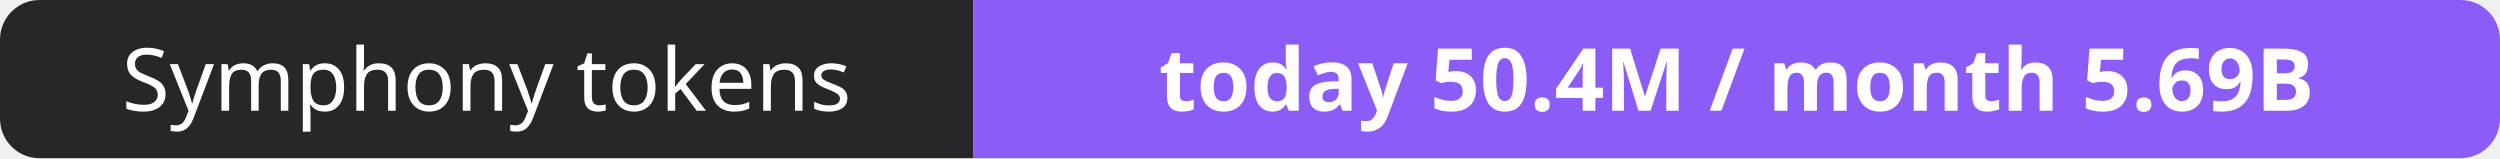
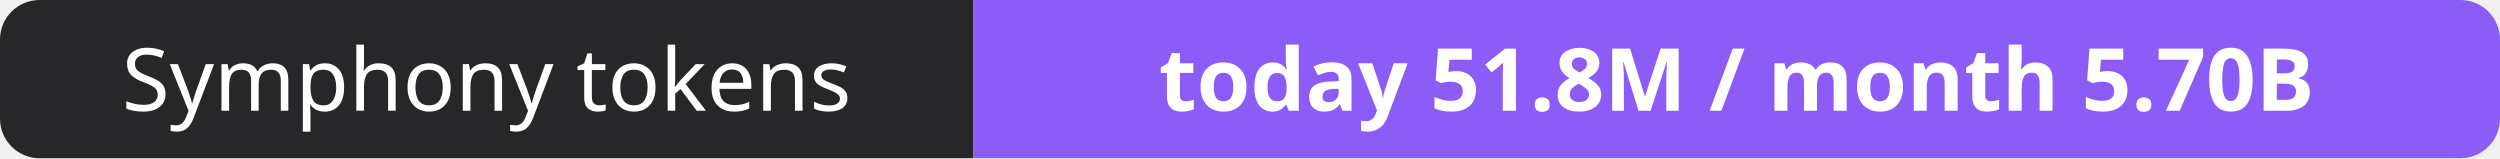
- <svg xmlns="http://www.w3.org/2000/svg" width="316" height="20" role="img" aria-label="Symphony tokens: today 50.4M / month 5.69B">
+ <svg xmlns="http://www.w3.org/2000/svg" width="316" height="20" role="img" aria-label="Symphony tokens: today 51.8M / month 5.70B">
  <clipPath id="r">
    <rect width="316" height="20" rx="5" fill="#fff" />
  </clipPath>
  <g clip-path="url(#r)">
    <rect width="123" height="20" fill="#27272a" />
    <rect x="123" width="193" height="20" fill="#8b5cf6" />
  </g>
  <g fill="#fff" text-anchor="middle" font-family="Verdana,Geneva,sans-serif" font-size="11">
    <text x="61.5" y="14">Symphony tokens</text>
-     <text x="219.5" y="14" font-weight="700">today 50.4M / month 5.69B</text>
+     <text x="219.5" y="14" font-weight="700">today 51.8M / month 5.70B</text>
  </g>
</svg>
